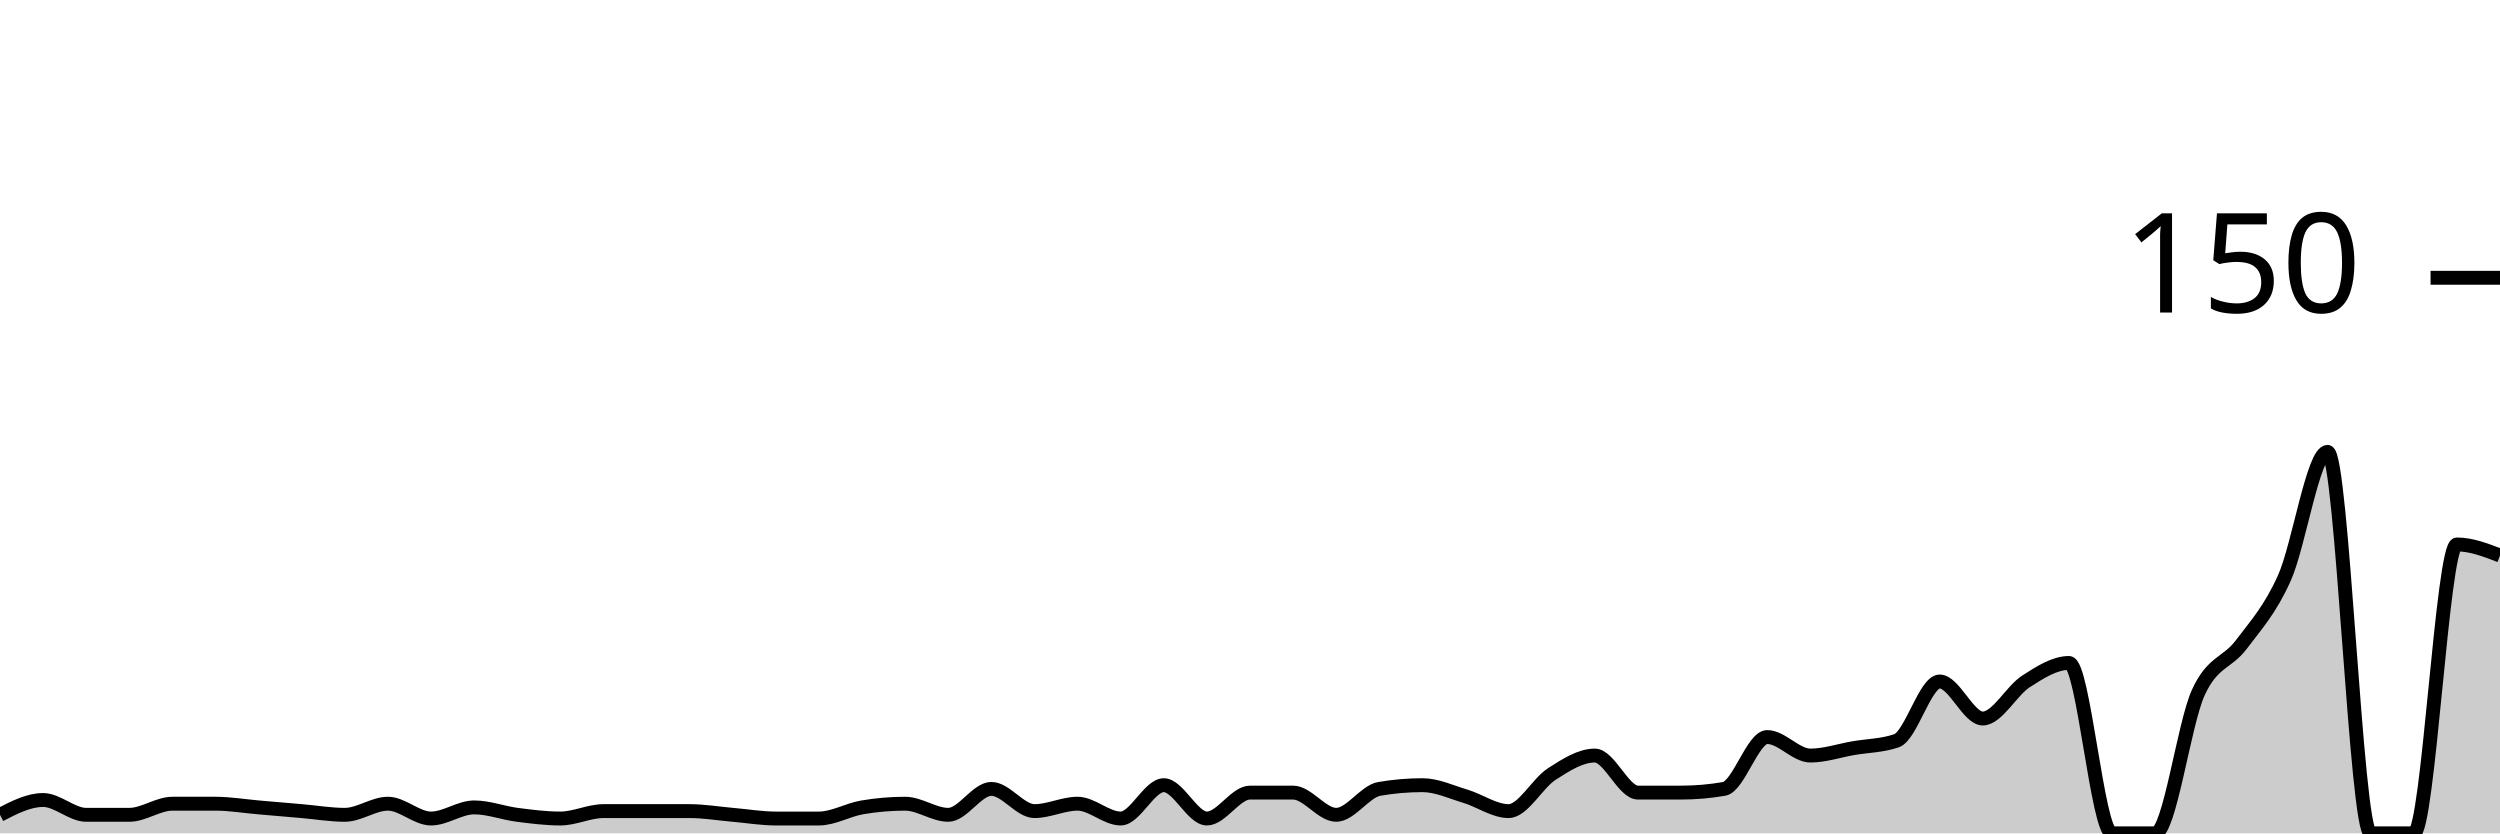
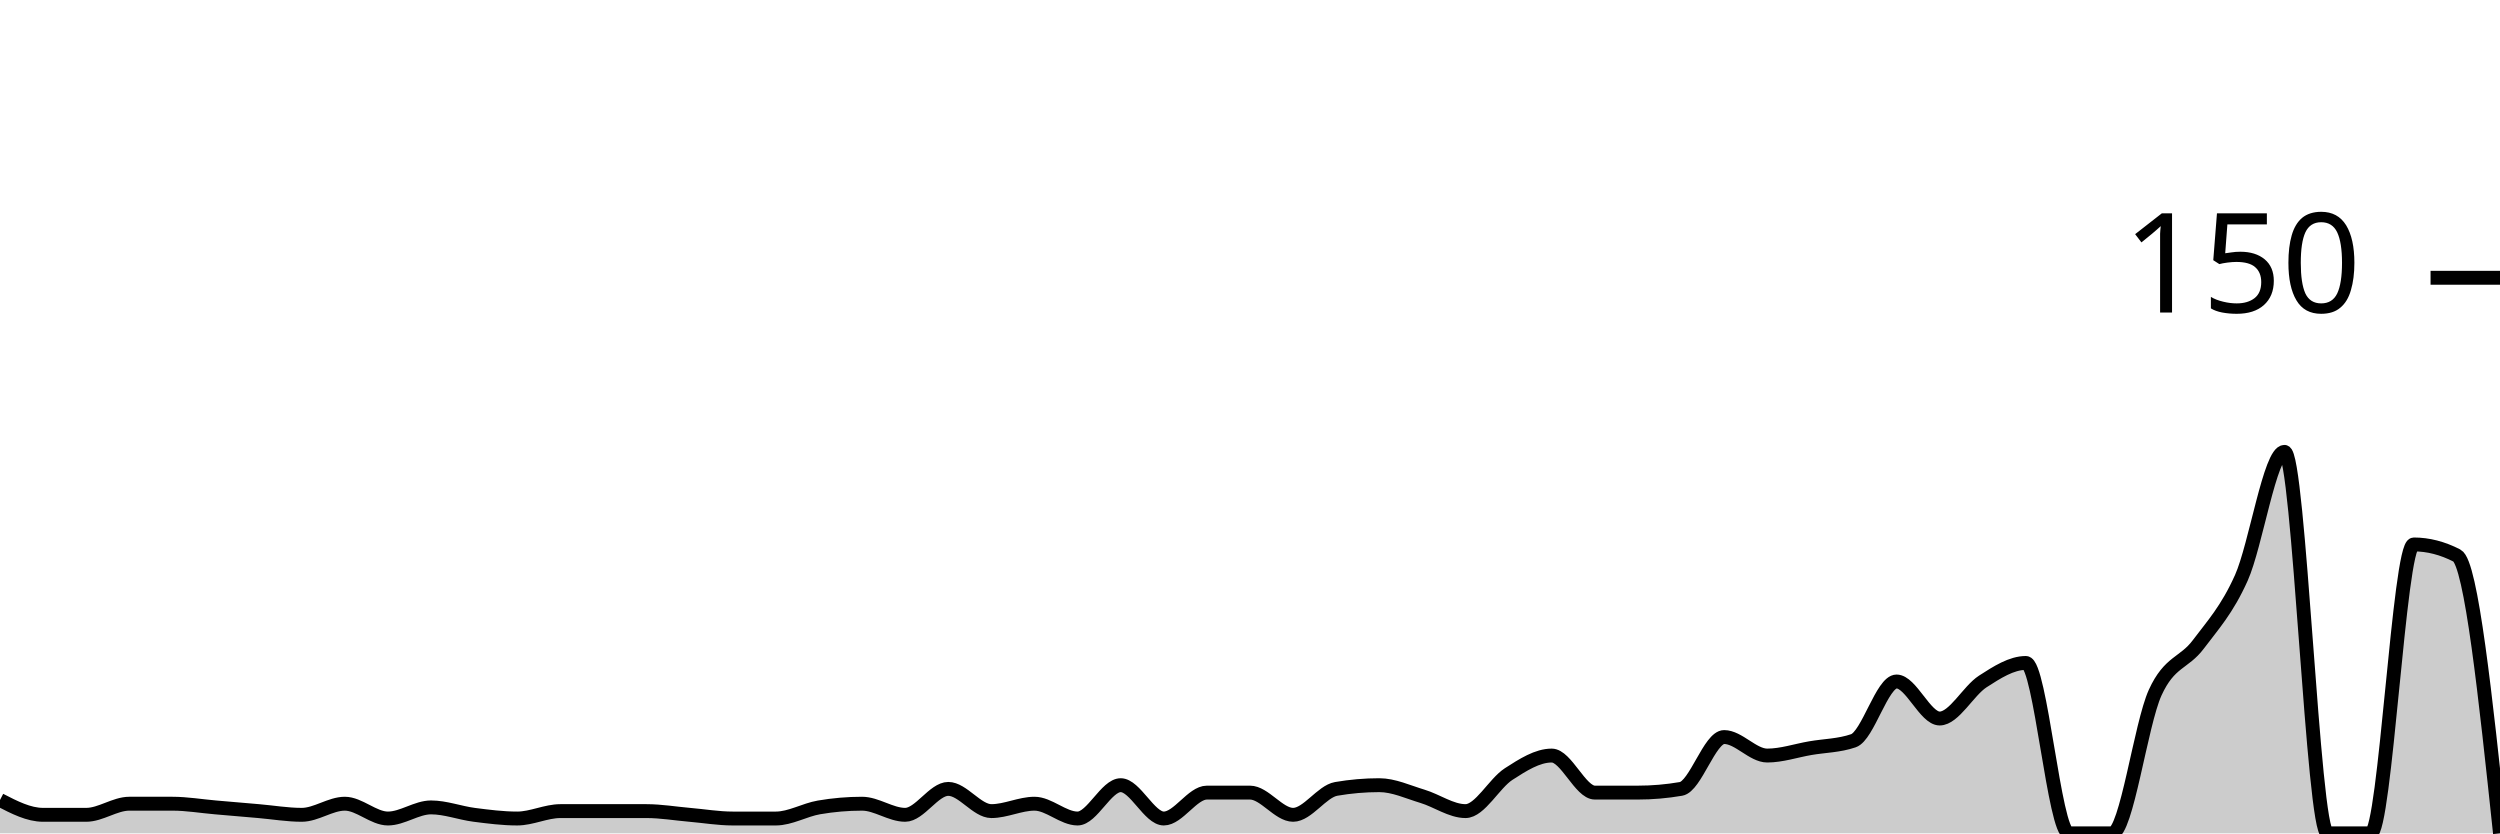
<svg xmlns="http://www.w3.org/2000/svg" viewBox="0 0 180 60">
  <g transform="translate(0,20)">
-     <path class="area" fill="rgba(0, 0, 0, 0.2)" d="M0,38.667C1.034,38.133,2.069,37.6,3.103,37.6C4.138,37.6,5.172,38.667,6.207,38.667C7.241,38.667,8.276,38.667,9.31,38.667C10.345,38.667,11.379,37.867,12.414,37.867C13.448,37.867,14.483,37.867,15.517,37.867C16.552,37.867,17.586,38.044,18.621,38.133C19.655,38.222,20.69,38.311,21.724,38.4C22.759,38.489,23.793,38.667,24.828,38.667C25.862,38.667,26.897,37.867,27.931,37.867C28.966,37.867,30,38.933,31.034,38.933C32.069,38.933,33.103,38.133,34.138,38.133C35.172,38.133,36.207,38.533,37.241,38.667C38.276,38.8,39.31,38.933,40.345,38.933C41.379,38.933,42.414,38.4,43.448,38.4C44.483,38.4,45.517,38.4,46.552,38.4C47.586,38.4,48.621,38.4,49.655,38.4C50.69,38.4,51.724,38.578,52.759,38.667C53.793,38.756,54.828,38.933,55.862,38.933C56.897,38.933,57.931,38.933,58.966,38.933C60,38.933,61.034,38.311,62.069,38.133C63.103,37.956,64.138,37.867,65.172,37.867C66.207,37.867,67.241,38.667,68.276,38.667C69.31,38.667,70.345,36.8,71.379,36.8C72.414,36.8,73.448,38.4,74.483,38.4C75.517,38.4,76.552,37.867,77.586,37.867C78.621,37.867,79.655,38.933,80.69,38.933C81.724,38.933,82.759,36.533,83.793,36.533C84.828,36.533,85.862,38.933,86.897,38.933C87.931,38.933,88.966,37.067,90,37.067C91.034,37.067,92.069,37.067,93.103,37.067C94.138,37.067,95.172,38.667,96.207,38.667C97.241,38.667,98.276,36.978,99.31,36.8C100.345,36.622,101.379,36.533,102.414,36.533C103.448,36.533,104.483,37.022,105.517,37.333C106.552,37.644,107.586,38.4,108.621,38.4C109.655,38.4,110.69,36.4,111.724,35.733C112.759,35.067,113.793,34.4,114.828,34.4C115.862,34.4,116.897,37.067,117.931,37.067C118.966,37.067,120,37.067,121.034,37.067C122.069,37.067,123.103,36.978,124.138,36.8C125.172,36.622,126.207,33.067,127.241,33.067C128.276,33.067,129.31,34.4,130.345,34.4C131.379,34.4,132.414,34.044,133.448,33.867C134.483,33.689,135.517,33.689,136.552,33.333C137.586,32.978,138.621,29.067,139.655,29.067C140.69,29.067,141.724,31.733,142.759,31.733C143.793,31.733,144.828,29.733,145.862,29.067C146.897,28.4,147.931,27.733,148.966,27.733C150,27.733,151.034,40,152.069,40C153.103,40,154.138,40,155.172,40C156.207,40,157.241,32.133,158.276,29.867C159.31,27.6,160.345,27.778,161.379,26.4C162.414,25.022,163.448,23.911,164.483,21.6C165.517,19.289,166.552,12.533,167.586,12.533C168.621,12.533,169.655,40,170.69,40C171.724,40,172.759,40,173.793,40C174.828,40,175.862,19.2,176.897,19.2C177.931,19.2,178.966,19.6,180,20L180,40C178.966,40,177.931,40,176.897,40C175.862,40,174.828,40,173.793,40C172.759,40,171.724,40,170.69,40C169.655,40,168.621,40,167.586,40C166.552,40,165.517,40,164.483,40C163.448,40,162.414,40,161.379,40C160.345,40,159.31,40,158.276,40C157.241,40,156.207,40,155.172,40C154.138,40,153.103,40,152.069,40C151.034,40,150,40,148.966,40C147.931,40,146.897,40,145.862,40C144.828,40,143.793,40,142.759,40C141.724,40,140.69,40,139.655,40C138.621,40,137.586,40,136.552,40C135.517,40,134.483,40,133.448,40C132.414,40,131.379,40,130.345,40C129.31,40,128.276,40,127.241,40C126.207,40,125.172,40,124.138,40C123.103,40,122.069,40,121.034,40C120,40,118.966,40,117.931,40C116.897,40,115.862,40,114.828,40C113.793,40,112.759,40,111.724,40C110.69,40,109.655,40,108.621,40C107.586,40,106.552,40,105.517,40C104.483,40,103.448,40,102.414,40C101.379,40,100.345,40,99.31,40C98.276,40,97.241,40,96.207,40C95.172,40,94.138,40,93.103,40C92.069,40,91.034,40,90,40C88.966,40,87.931,40,86.897,40C85.862,40,84.828,40,83.793,40C82.759,40,81.724,40,80.69,40C79.655,40,78.621,40,77.586,40C76.552,40,75.517,40,74.483,40C73.448,40,72.414,40,71.379,40C70.345,40,69.31,40,68.276,40C67.241,40,66.207,40,65.172,40C64.138,40,63.103,40,62.069,40C61.034,40,60,40,58.966,40C57.931,40,56.897,40,55.862,40C54.828,40,53.793,40,52.759,40C51.724,40,50.69,40,49.655,40C48.621,40,47.586,40,46.552,40C45.517,40,44.483,40,43.448,40C42.414,40,41.379,40,40.345,40C39.31,40,38.276,40,37.241,40C36.207,40,35.172,40,34.138,40C33.103,40,32.069,40,31.034,40C30,40,28.966,40,27.931,40C26.897,40,25.862,40,24.828,40C23.793,40,22.759,40,21.724,40C20.69,40,19.655,40,18.621,40C17.586,40,16.552,40,15.517,40C14.483,40,13.448,40,12.414,40C11.379,40,10.345,40,9.31,40C8.276,40,7.241,40,6.207,40C5.172,40,4.138,40,3.103,40C2.069,40,1.034,40,0,40Z" />
-     <path class="line" stroke="black" fill="none" d="M0,38.667C1.034,38.133,2.069,37.6,3.103,37.6C4.138,37.6,5.172,38.667,6.207,38.667C7.241,38.667,8.276,38.667,9.31,38.667C10.345,38.667,11.379,37.867,12.414,37.867C13.448,37.867,14.483,37.867,15.517,37.867C16.552,37.867,17.586,38.044,18.621,38.133C19.655,38.222,20.69,38.311,21.724,38.4C22.759,38.489,23.793,38.667,24.828,38.667C25.862,38.667,26.897,37.867,27.931,37.867C28.966,37.867,30,38.933,31.034,38.933C32.069,38.933,33.103,38.133,34.138,38.133C35.172,38.133,36.207,38.533,37.241,38.667C38.276,38.8,39.31,38.933,40.345,38.933C41.379,38.933,42.414,38.4,43.448,38.4C44.483,38.4,45.517,38.4,46.552,38.4C47.586,38.4,48.621,38.4,49.655,38.4C50.69,38.4,51.724,38.578,52.759,38.667C53.793,38.756,54.828,38.933,55.862,38.933C56.897,38.933,57.931,38.933,58.966,38.933C60,38.933,61.034,38.311,62.069,38.133C63.103,37.956,64.138,37.867,65.172,37.867C66.207,37.867,67.241,38.667,68.276,38.667C69.31,38.667,70.345,36.8,71.379,36.8C72.414,36.8,73.448,38.4,74.483,38.4C75.517,38.4,76.552,37.867,77.586,37.867C78.621,37.867,79.655,38.933,80.69,38.933C81.724,38.933,82.759,36.533,83.793,36.533C84.828,36.533,85.862,38.933,86.897,38.933C87.931,38.933,88.966,37.067,90,37.067C91.034,37.067,92.069,37.067,93.103,37.067C94.138,37.067,95.172,38.667,96.207,38.667C97.241,38.667,98.276,36.978,99.31,36.8C100.345,36.622,101.379,36.533,102.414,36.533C103.448,36.533,104.483,37.022,105.517,37.333C106.552,37.644,107.586,38.4,108.621,38.4C109.655,38.4,110.69,36.4,111.724,35.733C112.759,35.067,113.793,34.4,114.828,34.4C115.862,34.4,116.897,37.067,117.931,37.067C118.966,37.067,120,37.067,121.034,37.067C122.069,37.067,123.103,36.978,124.138,36.8C125.172,36.622,126.207,33.067,127.241,33.067C128.276,33.067,129.31,34.4,130.345,34.4C131.379,34.4,132.414,34.044,133.448,33.867C134.483,33.689,135.517,33.689,136.552,33.333C137.586,32.978,138.621,29.067,139.655,29.067C140.69,29.067,141.724,31.733,142.759,31.733C143.793,31.733,144.828,29.733,145.862,29.067C146.897,28.4,147.931,27.733,148.966,27.733C150,27.733,151.034,40,152.069,40C153.103,40,154.138,40,155.172,40C156.207,40,157.241,32.133,158.276,29.867C159.31,27.6,160.345,27.778,161.379,26.4C162.414,25.022,163.448,23.911,164.483,21.6C165.517,19.289,166.552,12.533,167.586,12.533C168.621,12.533,169.655,40,170.69,40C171.724,40,172.759,40,173.793,40C174.828,40,175.862,19.2,176.897,19.2C177.931,19.2,178.966,19.6,180,20" />
+     <path class="area" fill="rgba(0, 0, 0, 0.2)" d="M0,37.6C1.034,38.133,2.069,38.667,3.103,38.667C4.138,38.667,5.172,38.667,6.207,38.667C7.241,38.667,8.276,37.867,9.31,37.867C10.345,37.867,11.379,37.867,12.414,37.867C13.448,37.867,14.483,38.044,15.517,38.133C16.552,38.222,17.586,38.311,18.621,38.4C19.655,38.489,20.69,38.667,21.724,38.667C22.759,38.667,23.793,37.867,24.828,37.867C25.862,37.867,26.897,38.933,27.931,38.933C28.966,38.933,30,38.133,31.034,38.133C32.069,38.133,33.103,38.533,34.138,38.667C35.172,38.8,36.207,38.933,37.241,38.933C38.276,38.933,39.31,38.4,40.345,38.4C41.379,38.4,42.414,38.4,43.448,38.4C44.483,38.4,45.517,38.4,46.552,38.4C47.586,38.4,48.621,38.578,49.655,38.667C50.69,38.756,51.724,38.933,52.759,38.933C53.793,38.933,54.828,38.933,55.862,38.933C56.897,38.933,57.931,38.311,58.966,38.133C60,37.956,61.034,37.867,62.069,37.867C63.103,37.867,64.138,38.667,65.172,38.667C66.207,38.667,67.241,36.8,68.276,36.8C69.31,36.8,70.345,38.4,71.379,38.4C72.414,38.4,73.448,37.867,74.483,37.867C75.517,37.867,76.552,38.933,77.586,38.933C78.621,38.933,79.655,36.533,80.69,36.533C81.724,36.533,82.759,38.933,83.793,38.933C84.828,38.933,85.862,37.067,86.897,37.067C87.931,37.067,88.966,37.067,90,37.067C91.034,37.067,92.069,38.667,93.103,38.667C94.138,38.667,95.172,36.978,96.207,36.8C97.241,36.622,98.276,36.533,99.31,36.533C100.345,36.533,101.379,37.022,102.414,37.333C103.448,37.644,104.483,38.4,105.517,38.4C106.552,38.4,107.586,36.4,108.621,35.733C109.655,35.067,110.69,34.4,111.724,34.4C112.759,34.4,113.793,37.067,114.828,37.067C115.862,37.067,116.897,37.067,117.931,37.067C118.966,37.067,120,36.978,121.034,36.8C122.069,36.622,123.103,33.067,124.138,33.067C125.172,33.067,126.207,34.4,127.241,34.4C128.276,34.4,129.31,34.044,130.345,33.867C131.379,33.689,132.414,33.689,133.448,33.333C134.483,32.978,135.517,29.067,136.552,29.067C137.586,29.067,138.621,31.733,139.655,31.733C140.69,31.733,141.724,29.733,142.759,29.067C143.793,28.4,144.828,27.733,145.862,27.733C146.897,27.733,147.931,40,148.966,40C150,40,151.034,40,152.069,40C153.103,40,154.138,32.133,155.172,29.867C156.207,27.6,157.241,27.778,158.276,26.4C159.31,25.022,160.345,23.911,161.379,21.6C162.414,19.289,163.448,12.533,164.483,12.533C165.517,12.533,166.552,40,167.586,40C168.621,40,169.655,40,170.69,40C171.724,40,172.759,19.2,173.793,19.2C174.828,19.2,175.862,19.467,176.897,20C177.931,20.533,178.966,30.267,180,40L180,40C178.966,40,177.931,40,176.897,40C175.862,40,174.828,40,173.793,40C172.759,40,171.724,40,170.69,40C169.655,40,168.621,40,167.586,40C166.552,40,165.517,40,164.483,40C163.448,40,162.414,40,161.379,40C160.345,40,159.31,40,158.276,40C157.241,40,156.207,40,155.172,40C154.138,40,153.103,40,152.069,40C151.034,40,150,40,148.966,40C147.931,40,146.897,40,145.862,40C144.828,40,143.793,40,142.759,40C141.724,40,140.69,40,139.655,40C138.621,40,137.586,40,136.552,40C135.517,40,134.483,40,133.448,40C132.414,40,131.379,40,130.345,40C129.31,40,128.276,40,127.241,40C126.207,40,125.172,40,124.138,40C123.103,40,122.069,40,121.034,40C120,40,118.966,40,117.931,40C116.897,40,115.862,40,114.828,40C113.793,40,112.759,40,111.724,40C110.69,40,109.655,40,108.621,40C107.586,40,106.552,40,105.517,40C104.483,40,103.448,40,102.414,40C101.379,40,100.345,40,99.31,40C98.276,40,97.241,40,96.207,40C95.172,40,94.138,40,93.103,40C92.069,40,91.034,40,90,40C88.966,40,87.931,40,86.897,40C85.862,40,84.828,40,83.793,40C82.759,40,81.724,40,80.69,40C79.655,40,78.621,40,77.586,40C76.552,40,75.517,40,74.483,40C73.448,40,72.414,40,71.379,40C70.345,40,69.31,40,68.276,40C67.241,40,66.207,40,65.172,40C64.138,40,63.103,40,62.069,40C61.034,40,60,40,58.966,40C57.931,40,56.897,40,55.862,40C54.828,40,53.793,40,52.759,40C51.724,40,50.69,40,49.655,40C48.621,40,47.586,40,46.552,40C45.517,40,44.483,40,43.448,40C42.414,40,41.379,40,40.345,40C39.31,40,38.276,40,37.241,40C36.207,40,35.172,40,34.138,40C33.103,40,32.069,40,31.034,40C30,40,28.966,40,27.931,40C26.897,40,25.862,40,24.828,40C23.793,40,22.759,40,21.724,40C20.69,40,19.655,40,18.621,40C17.586,40,16.552,40,15.517,40C14.483,40,13.448,40,12.414,40C11.379,40,10.345,40,9.31,40C8.276,40,7.241,40,6.207,40C5.172,40,4.138,40,3.103,40C2.069,40,1.034,40,0,40Z" />
+     <path class="line" stroke="black" fill="none" d="M0,37.6C1.034,38.133,2.069,38.667,3.103,38.667C4.138,38.667,5.172,38.667,6.207,38.667C7.241,38.667,8.276,37.867,9.31,37.867C10.345,37.867,11.379,37.867,12.414,37.867C13.448,37.867,14.483,38.044,15.517,38.133C16.552,38.222,17.586,38.311,18.621,38.4C19.655,38.489,20.69,38.667,21.724,38.667C22.759,38.667,23.793,37.867,24.828,37.867C25.862,37.867,26.897,38.933,27.931,38.933C28.966,38.933,30,38.133,31.034,38.133C32.069,38.133,33.103,38.533,34.138,38.667C35.172,38.8,36.207,38.933,37.241,38.933C38.276,38.933,39.31,38.4,40.345,38.4C41.379,38.4,42.414,38.4,43.448,38.4C44.483,38.4,45.517,38.4,46.552,38.4C47.586,38.4,48.621,38.578,49.655,38.667C50.69,38.756,51.724,38.933,52.759,38.933C53.793,38.933,54.828,38.933,55.862,38.933C56.897,38.933,57.931,38.311,58.966,38.133C60,37.956,61.034,37.867,62.069,37.867C63.103,37.867,64.138,38.667,65.172,38.667C66.207,38.667,67.241,36.8,68.276,36.8C69.31,36.8,70.345,38.4,71.379,38.4C72.414,38.4,73.448,37.867,74.483,37.867C75.517,37.867,76.552,38.933,77.586,38.933C78.621,38.933,79.655,36.533,80.69,36.533C81.724,36.533,82.759,38.933,83.793,38.933C84.828,38.933,85.862,37.067,86.897,37.067C87.931,37.067,88.966,37.067,90,37.067C91.034,37.067,92.069,38.667,93.103,38.667C94.138,38.667,95.172,36.978,96.207,36.8C97.241,36.622,98.276,36.533,99.31,36.533C100.345,36.533,101.379,37.022,102.414,37.333C103.448,37.644,104.483,38.4,105.517,38.4C106.552,38.4,107.586,36.4,108.621,35.733C109.655,35.067,110.69,34.4,111.724,34.4C112.759,34.4,113.793,37.067,114.828,37.067C115.862,37.067,116.897,37.067,117.931,37.067C118.966,37.067,120,36.978,121.034,36.8C122.069,36.622,123.103,33.067,124.138,33.067C125.172,33.067,126.207,34.4,127.241,34.4C128.276,34.4,129.31,34.044,130.345,33.867C131.379,33.689,132.414,33.689,133.448,33.333C134.483,32.978,135.517,29.067,136.552,29.067C137.586,29.067,138.621,31.733,139.655,31.733C140.69,31.733,141.724,29.733,142.759,29.067C143.793,28.4,144.828,27.733,145.862,27.733C146.897,27.733,147.931,40,148.966,40C150,40,151.034,40,152.069,40C153.103,40,154.138,32.133,155.172,29.867C156.207,27.6,157.241,27.778,158.276,26.4C159.31,25.022,160.345,23.911,161.379,21.6C162.414,19.289,163.448,12.533,164.483,12.533C165.517,12.533,166.552,40,167.586,40C168.621,40,169.655,40,170.69,40C171.724,40,172.759,19.2,173.793,19.2C174.828,19.2,175.862,19.467,176.897,20C177.931,20.533,178.966,30.267,180,40" />
    <path class="axis-ceiling" stroke-width="1" stroke="black" fill="none" d="M175,0L180,0" />
    <text class="axis-ceiling-label" font-family="sans-serif" text-anchor="end" font-size="10px" x="170" y="2.5">150</text>
  </g>
</svg>
